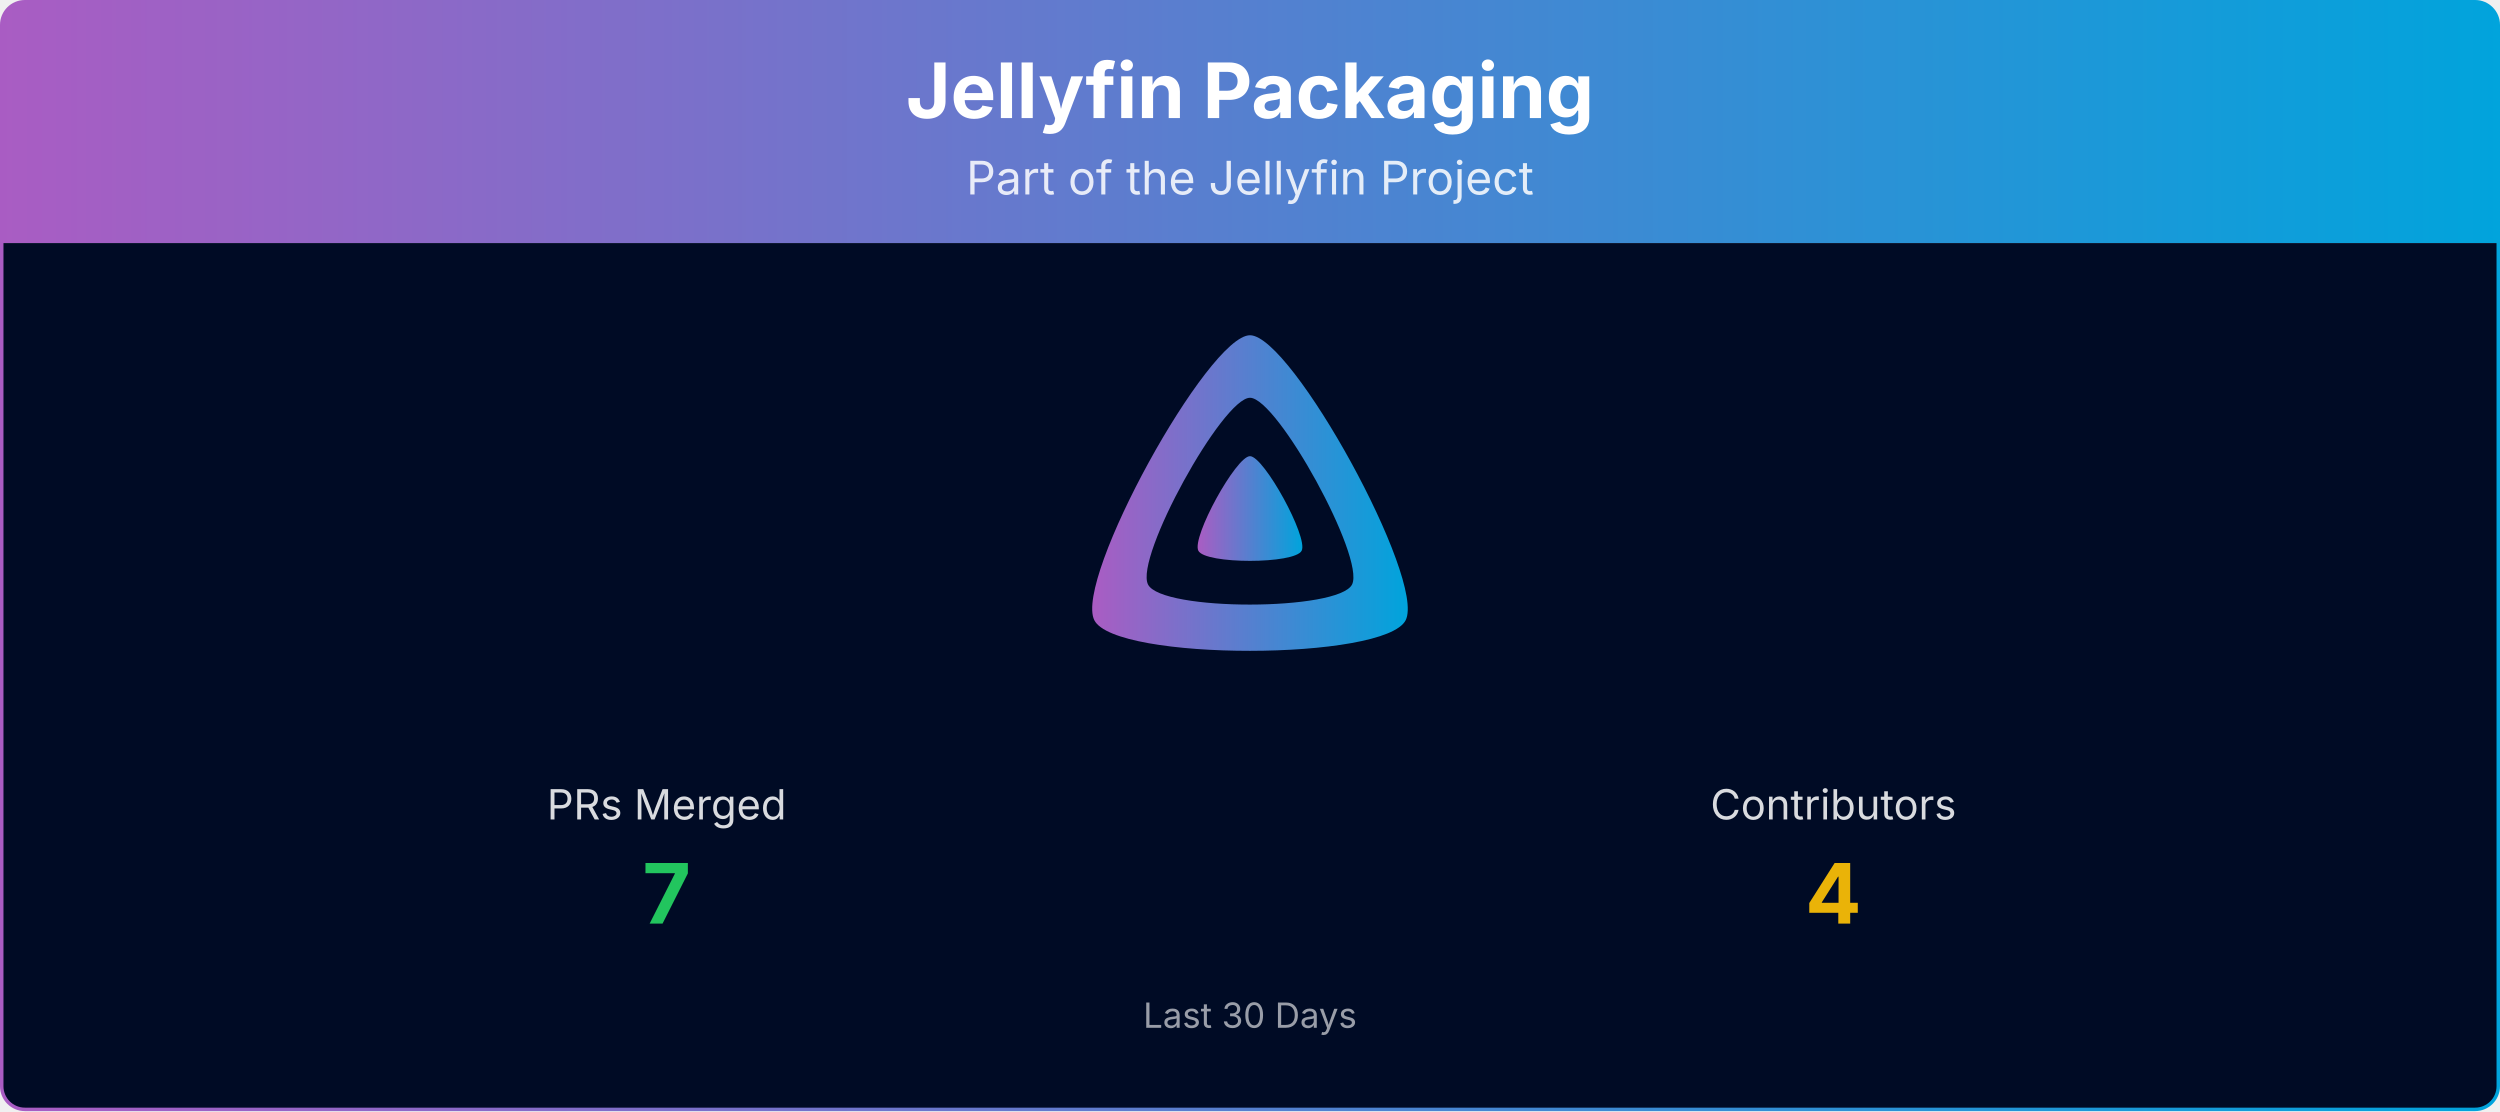
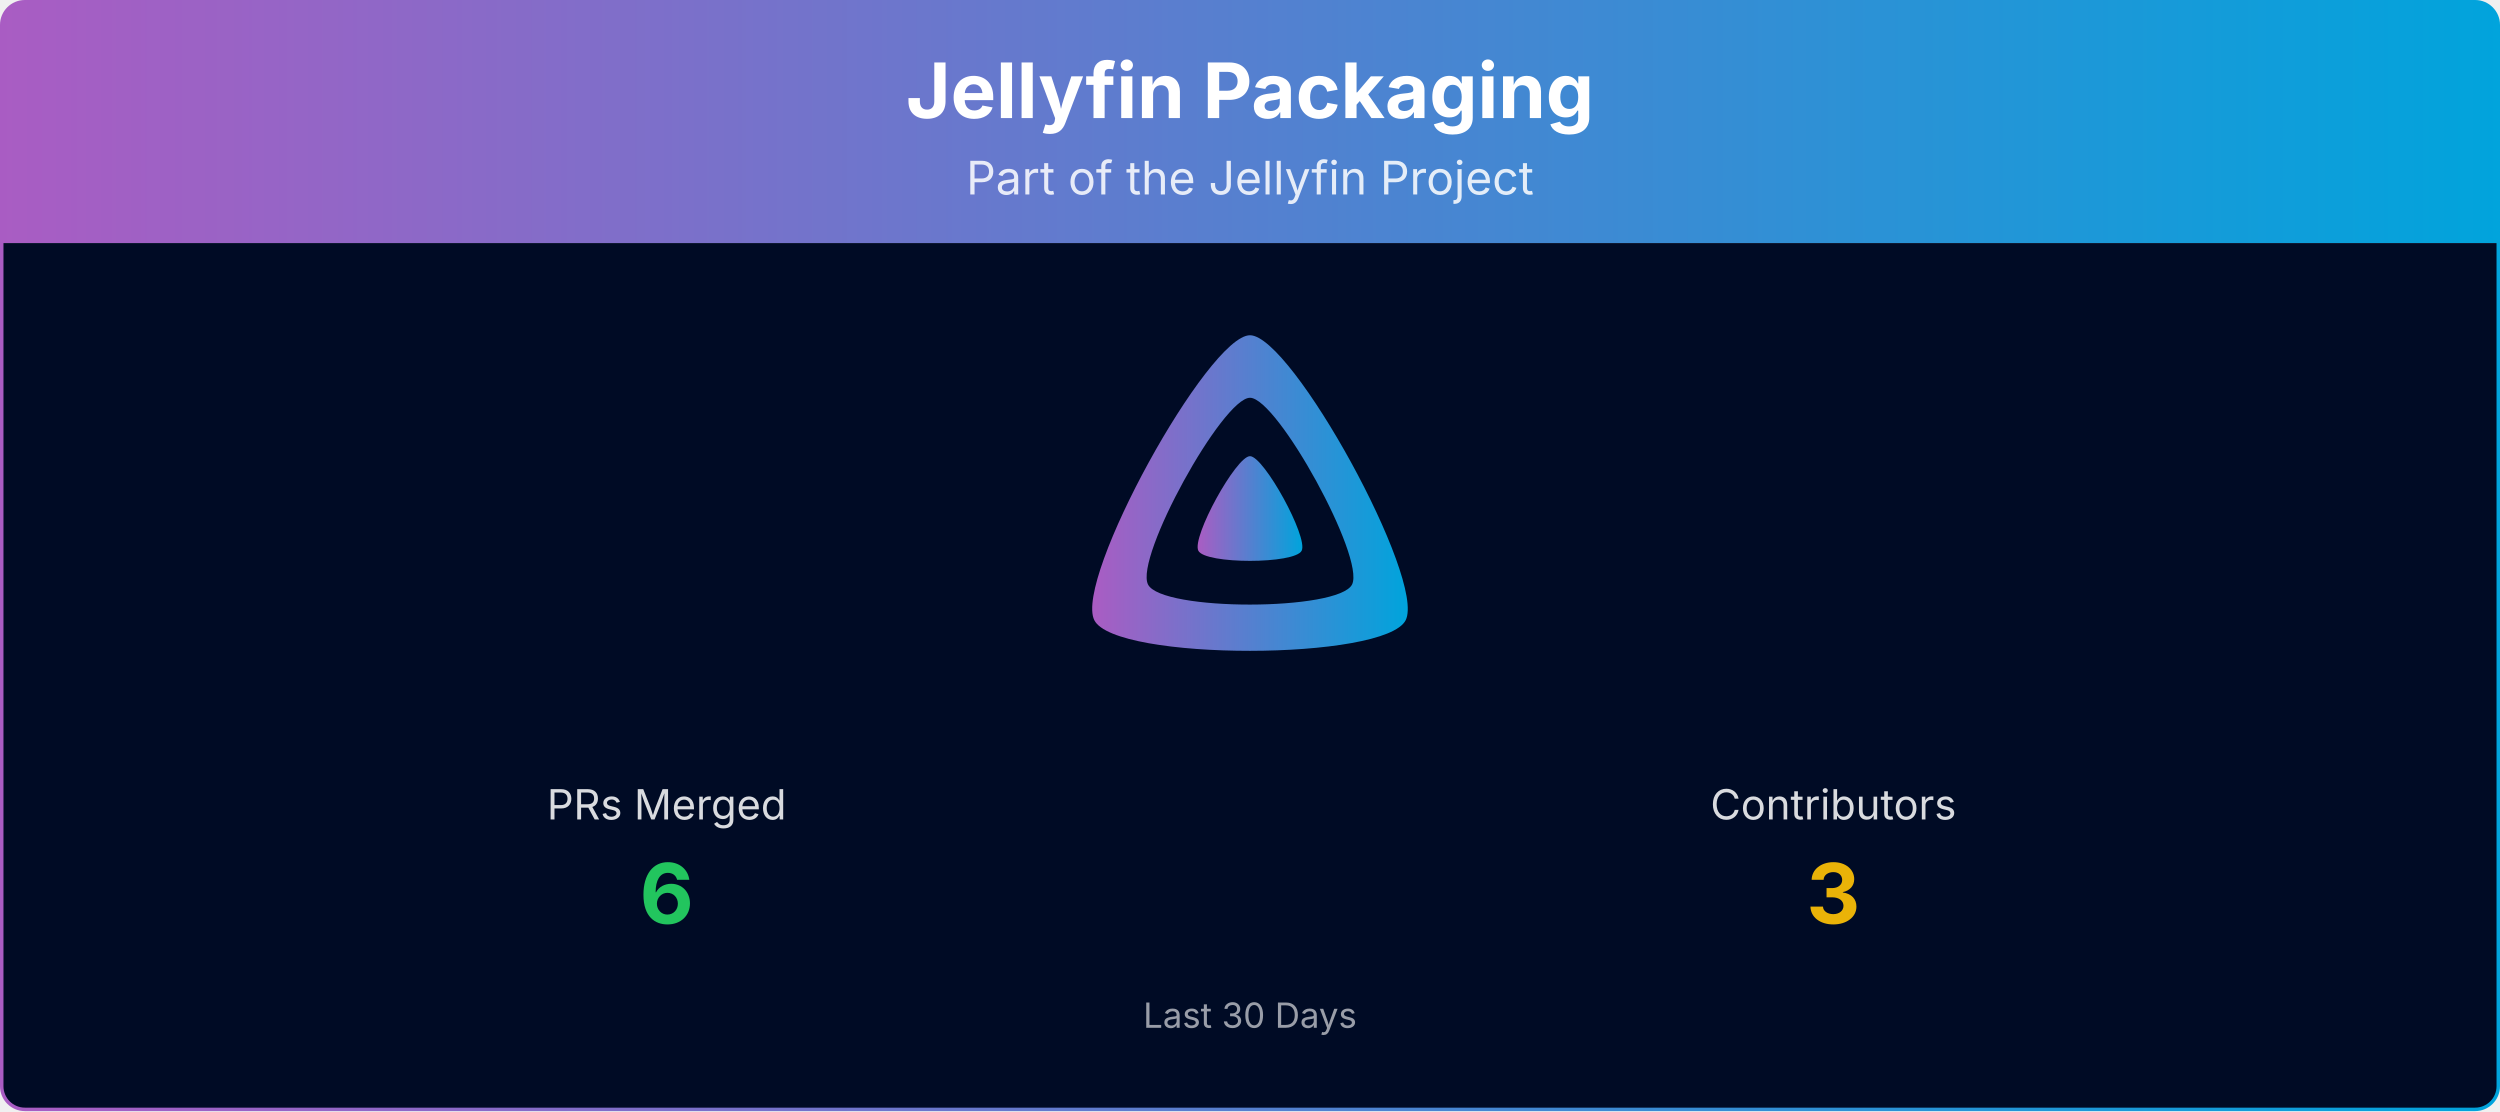
<svg xmlns="http://www.w3.org/2000/svg" viewBox="0 0 1080 480" width="100%" role="img" aria-label="Jellyfin Packaging">
  <defs>
    <linearGradient id="banner-jellyfin-packaging-grad" x1="0" y1="0" x2="1" y2="0">
      <stop offset="0%" stop-color="#AA5CC3" />
      <stop offset="100%" stop-color="#00A4DC" />
    </linearGradient>
    <clipPath id="banner-jellyfin-packaging-grad-clip">
      <rect x="0.75" y="0.75" width="1078.5" height="478.5" rx="10" ry="10" />
    </clipPath>
  </defs>
  <g clip-path="url(#banner-jellyfin-packaging-grad-clip)">
    <path d="M0.75,10.75 A10.0,10.0 0 0 1 10.75,0.75 L1069.25,0.75 A10.0,10.0 0 0 1 1079.25,10.75 L1079.25,105.00 L0.75,105.00 Z" fill="url(#banner-jellyfin-packaging-grad)" />
    <text x="540.0" y="51" text-anchor="middle" font-size="33" font-weight="700" font-family="Plus Jakarta Sans, system-ui, -apple-system, Segoe UI, sans-serif" fill="#ffffff">Jellyfin Packaging</text>
    <text x="540.0" y="84" text-anchor="middle" font-size="20" font-family="Plus Jakarta Sans, system-ui, -apple-system, Segoe UI, sans-serif" fill="#ffffff" opacity="0.85">Part of the Jellyfin Project</text>
    <rect x="0.75" y="105" width="1078.5" height="374.25" fill="#000b25" />
    <g transform="translate(465.00,138.00) scale(0.29297)">
      <path fill="url(#banner-jellyfin-packaging-grad)" fill-rule="evenodd" d="M256,23.3c-61.6,0-259.8,359.4-229.6,420.1s429.3,60,459.2,0S317.6,23.3,256,23.3zM406.5,390.8c-19.6,39.3-281.1,39.8-300.9,0s110.1-275.3,150.4-275.3S426.1,351.4,406.5,390.8z" />
      <path fill="url(#banner-jellyfin-packaging-grad)" d="M256,201.6c-20.4,0-86.2,119.3-76.2,139.4s142.5,19.9,152.4,0S276.5,201.6,256,201.6z" />
    </g>
    <text x="288.0" y="354.0" text-anchor="middle" font-size="18" font-family="Plus Jakarta Sans, system-ui, -apple-system, Segoe UI, sans-serif" fill="#ffffff" opacity="0.85">PRs Merged</text>
-     <text x="288.0" y="399.0" text-anchor="middle" font-size="36" font-weight="700" font-family="Plus Jakarta Sans, system-ui, -apple-system, Segoe UI, sans-serif" fill="#22c55e">7</text>
+     <text x="288.0" y="399.0" text-anchor="middle" font-size="36" font-weight="700" font-family="Plus Jakarta Sans, system-ui, -apple-system, Segoe UI, sans-serif" fill="#22c55e">6</text>
    <text x="792.0" y="354.0" text-anchor="middle" font-size="18" font-family="Plus Jakarta Sans, system-ui, -apple-system, Segoe UI, sans-serif" fill="#ffffff" opacity="0.85">Contributors</text>
-     <text x="792.0" y="399.0" text-anchor="middle" font-size="36" font-weight="700" font-family="Plus Jakarta Sans, system-ui, -apple-system, Segoe UI, sans-serif" fill="#eab308">4</text>
+     <text x="792.0" y="399.0" text-anchor="middle" font-size="36" font-weight="700" font-family="Plus Jakarta Sans, system-ui, -apple-system, Segoe UI, sans-serif" fill="#eab308">3</text>
    <text x="540.0" y="444.0" text-anchor="middle" font-size="15" font-family="Plus Jakarta Sans, system-ui, -apple-system, Segoe UI, sans-serif" fill="#ffffff" opacity="0.6">Last 30 Days</text>
  </g>
  <rect x="0.75" y="0.75" width="1078.5" height="478.5" rx="10" ry="10" fill="none" stroke="url(#banner-jellyfin-packaging-grad)" stroke-width="1.5" />
</svg>
